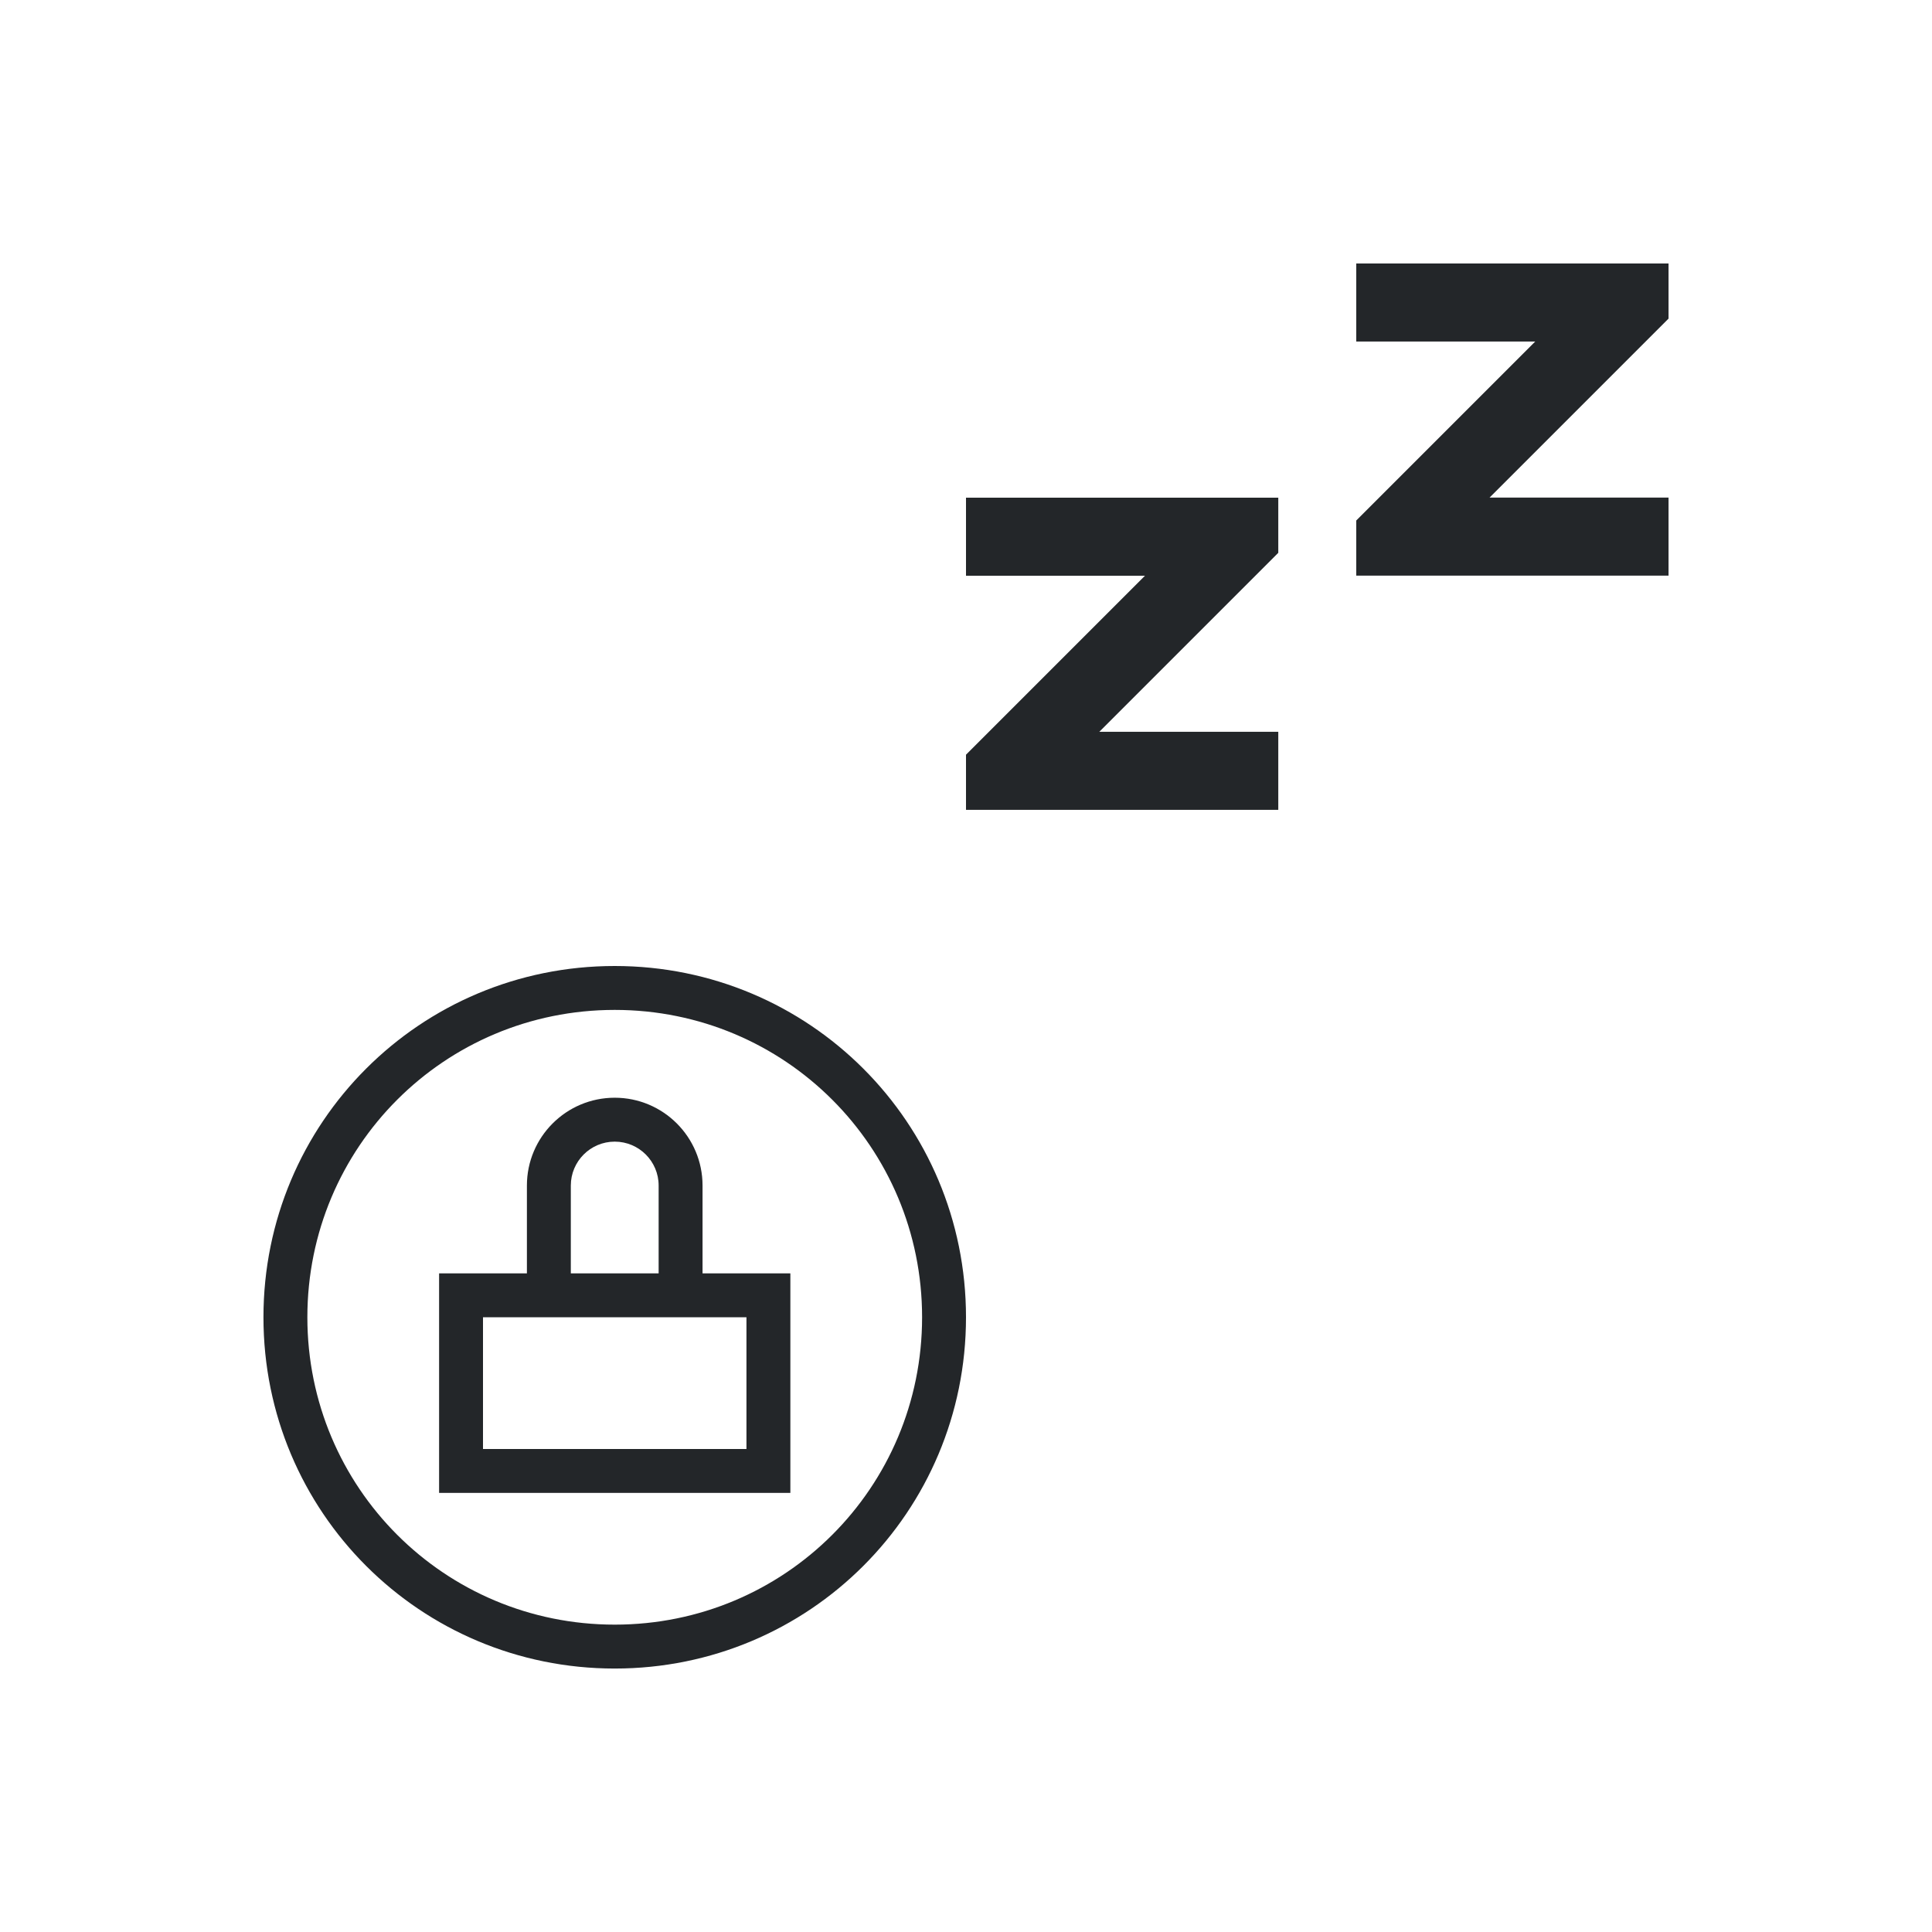
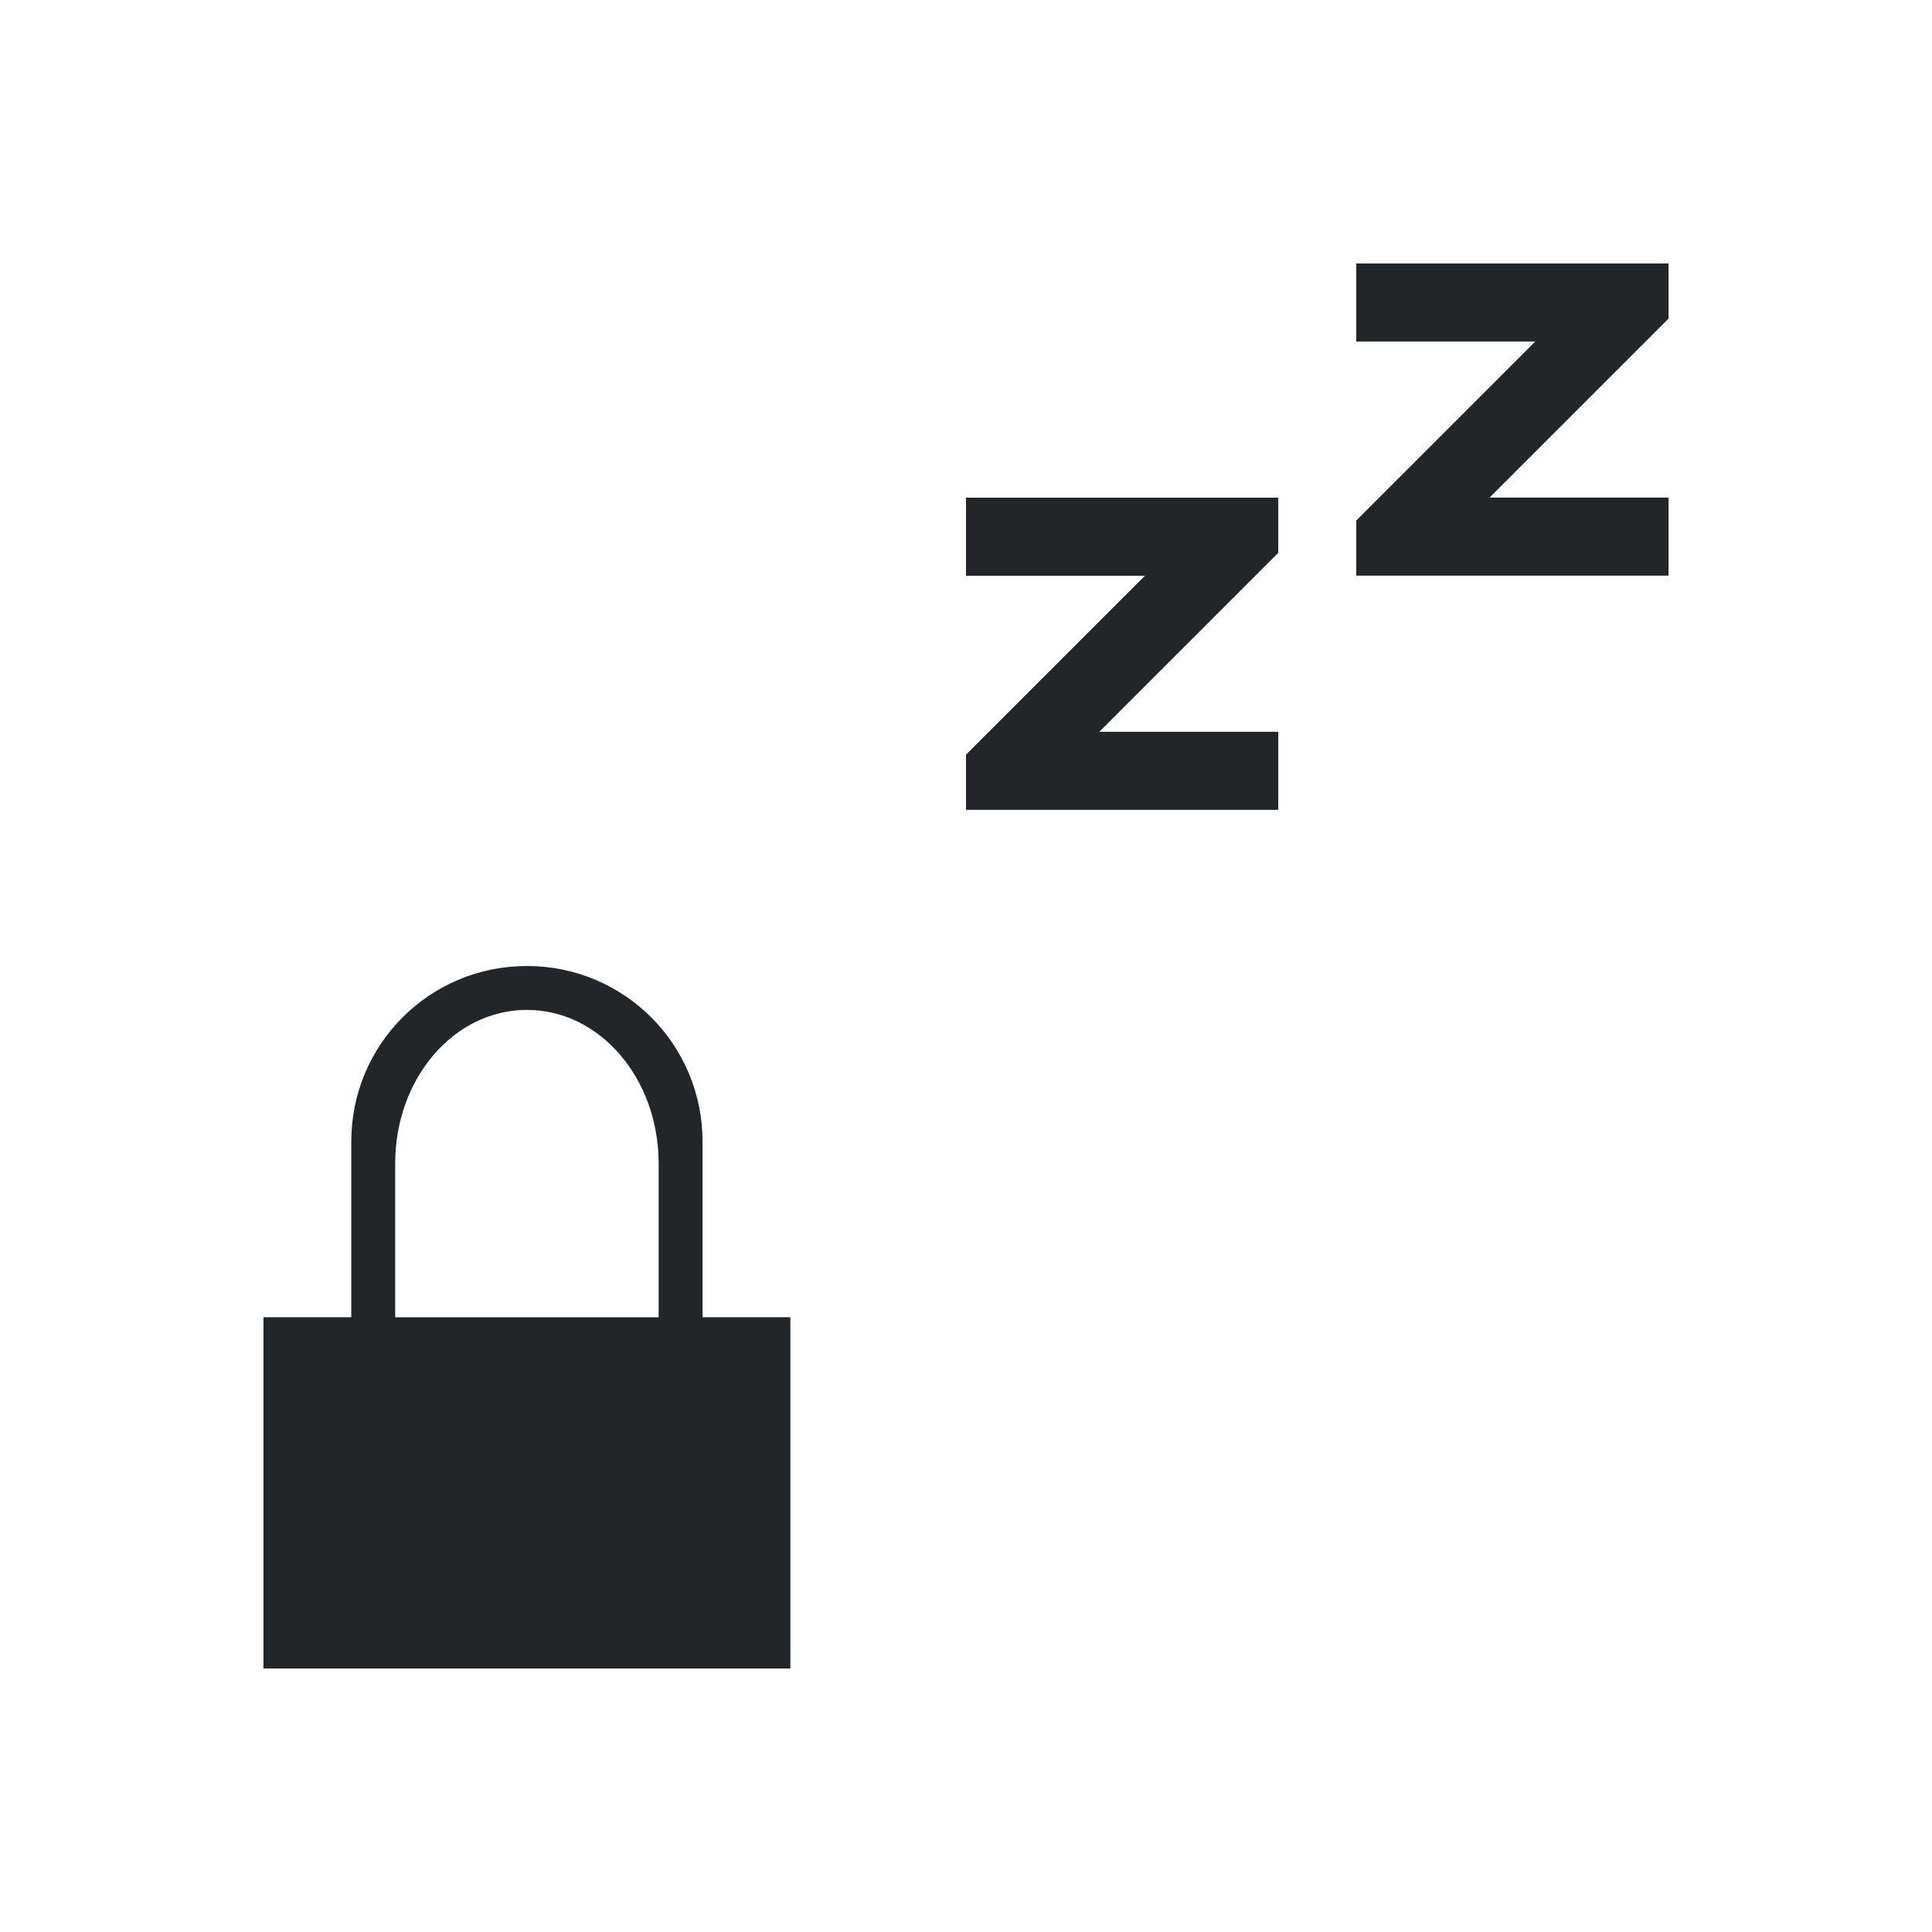
<svg xmlns="http://www.w3.org/2000/svg" id="svg7" version="1.1" viewBox="0 0 22 22">
  <style id="current-color-scheme" type="text/css">.ColorScheme-Text {
            color:#232629;
        }
        .ColorScheme-NegativeText {
            color:#da4453;
        }</style>
-   <path id="path1" class="ColorScheme-Text" d="m7 11c-2.216 0-4 1.784-4 4s1.784 4 4 4 4-1.784 4-4-1.784-4-4-4zm0 0.5c1.939 0 3.5 1.561 3.5 3.5s-1.561 3.5-3.5 3.5-3.5-1.561-3.5-3.5 1.561-3.5 3.5-3.5zm0 1a1 1 0 0 0-1 1v1h-1v2.5h4v-2.5h-1v-1a1 1 0 0 0-1-1zm0 0.5a0.5 0.5 0 0 1 0.5 0.5v1h-1v-1a0.5 0.5 0 0 1 0.5-0.5zm-1.5 2h3v1.5h-3z" fill="currentColor" />
  <path id="path2" class="ColorScheme-Text" d="m11 5.667v0.889h2.038l-1.778 1.778-0.26 0.26v0.628h3.556v-0.889h-2.038l1.778-1.778 0.26-0.26v-0.628h-0.628zm4.444-2.667v0.889h2.038l-1.778 1.778-0.26 0.26v0.628h3.556v-0.889h-2.038l1.778-1.778 0.26-0.26v-0.628h-0.628z" fill="currentColor" stroke-width=".889" />
+   <path id="path1" class="ColorScheme-Text" d="m6 11c-1.108 0-2 0.892-2 2v1.999h-1v4h6v-4h-1v-1.999c0-1.108-0.892-2-2-2m0 0.5c0.831 0 1.5 0.78 1.5 1.75v1.75h-3v-1.75c0-0.97 0.669-1.75 1.5-1.75" fill="currentColor" />
</svg>
